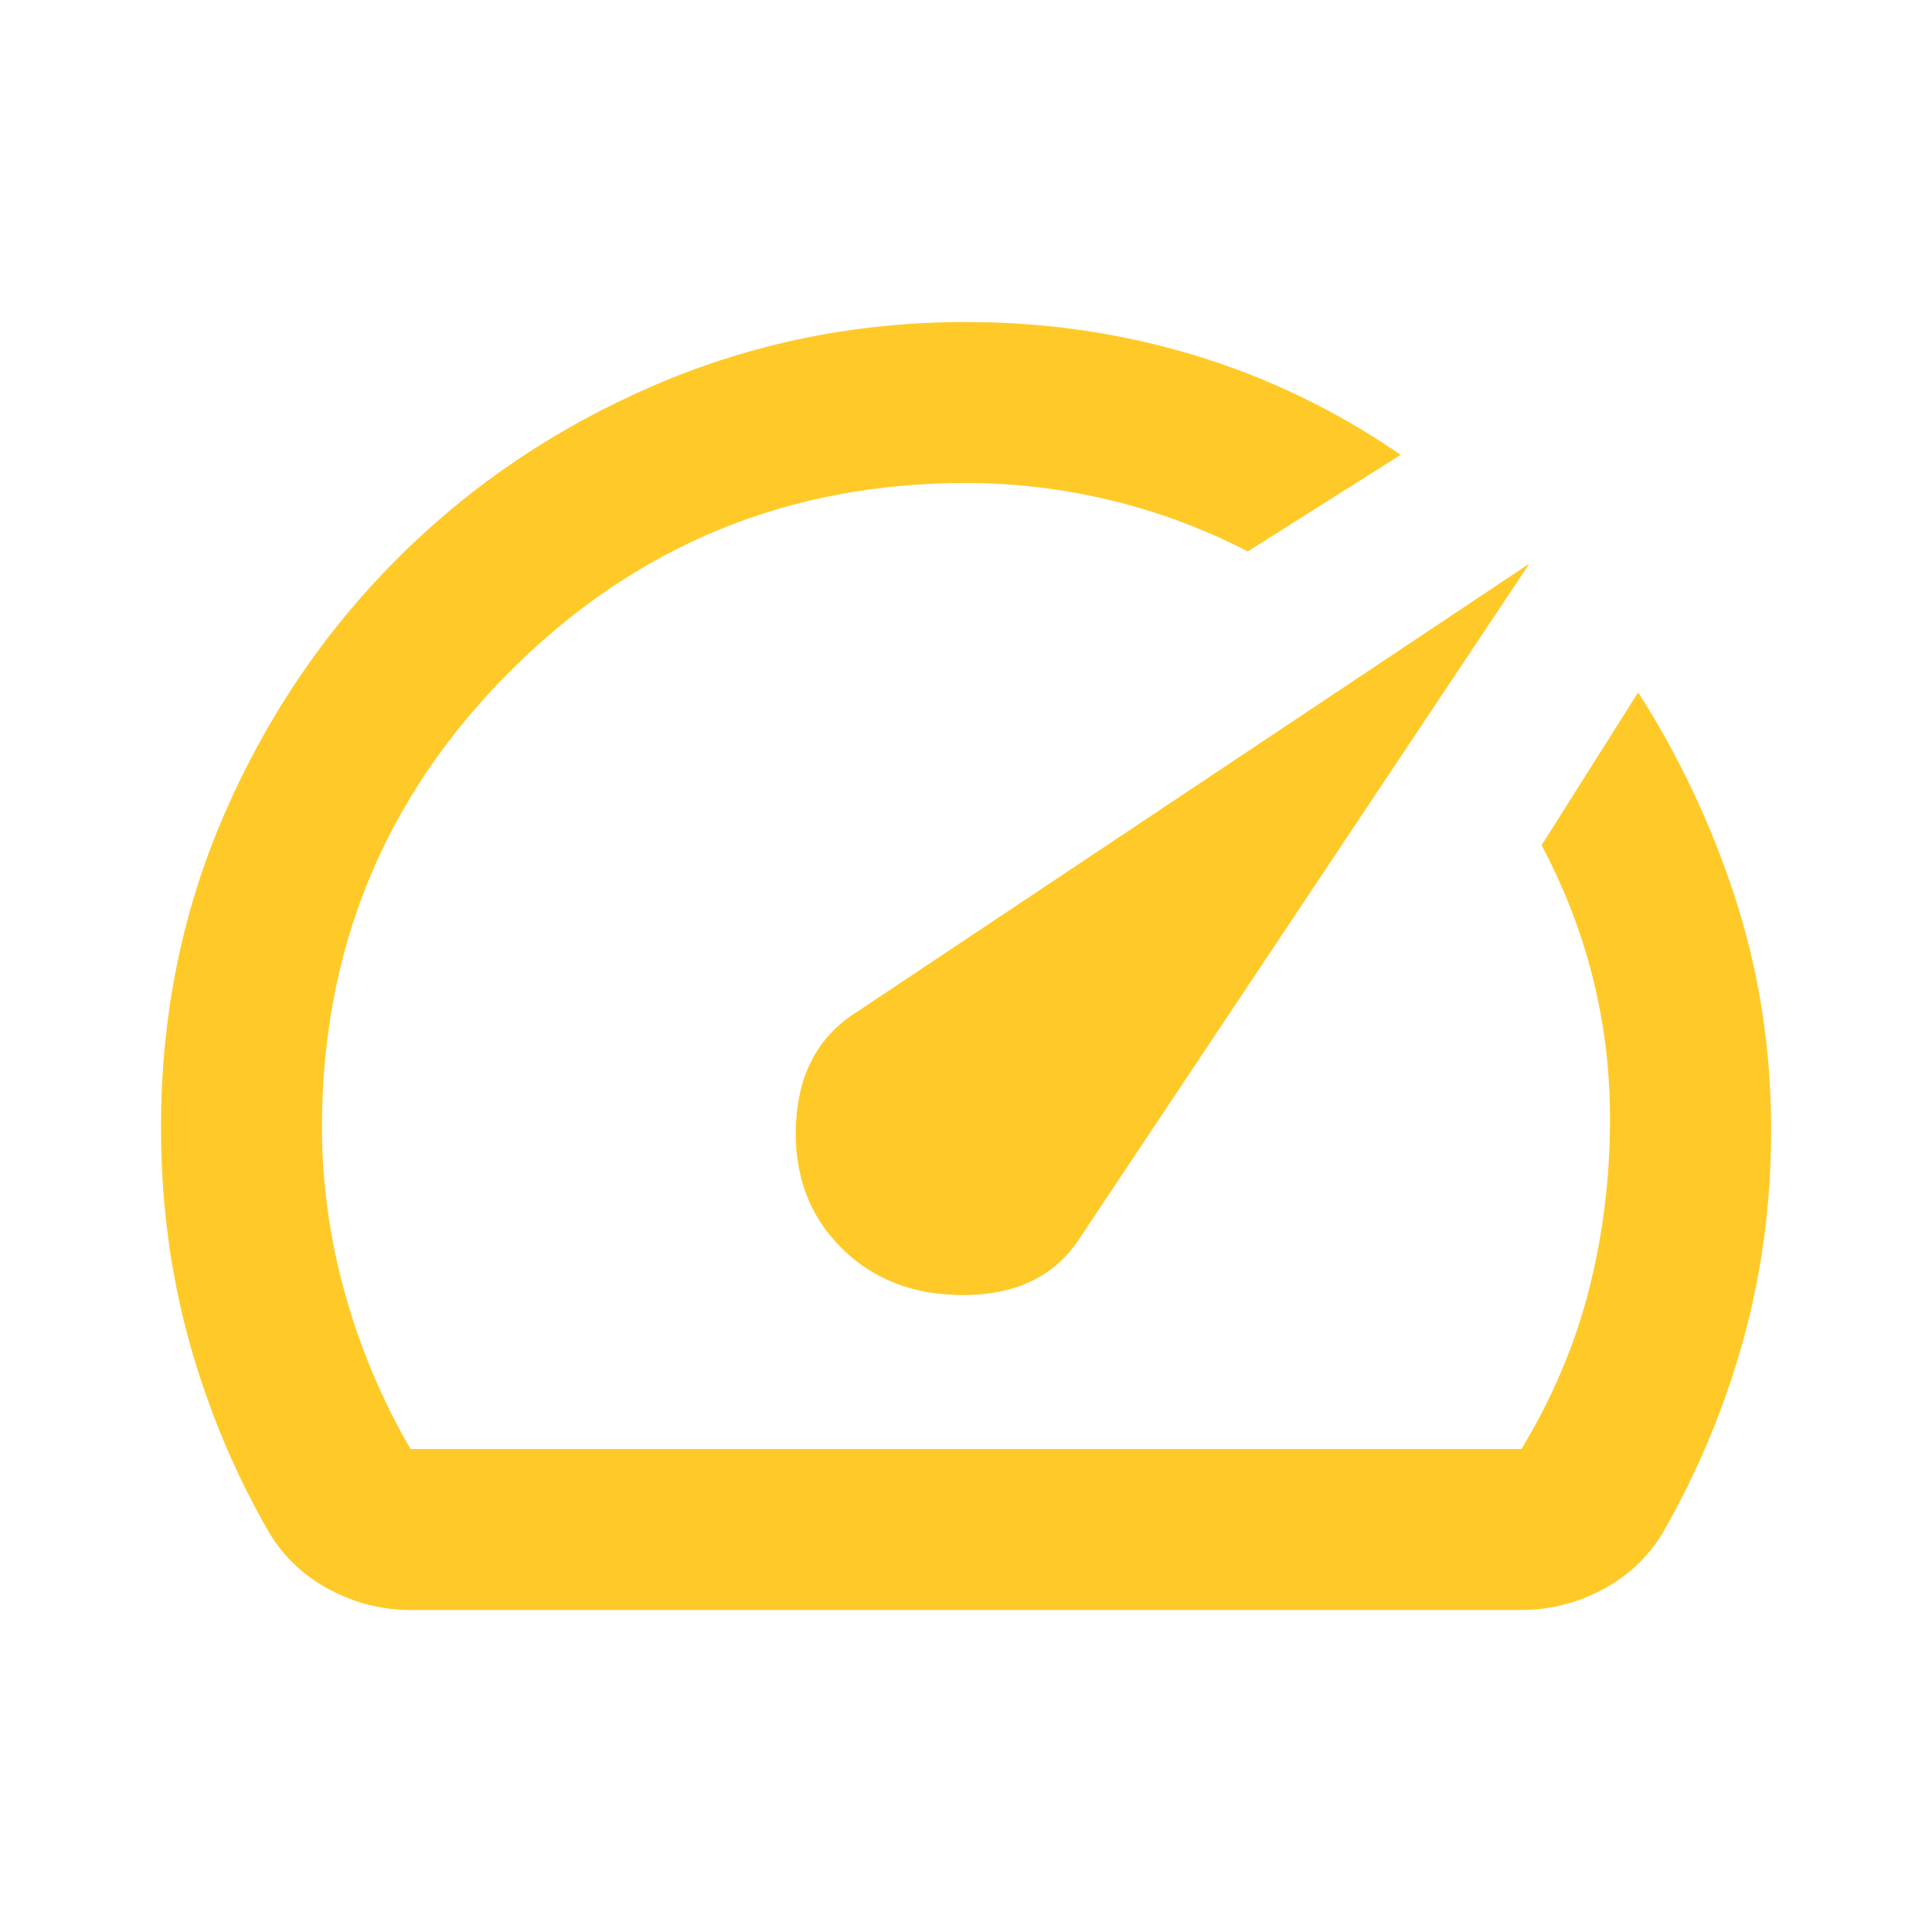
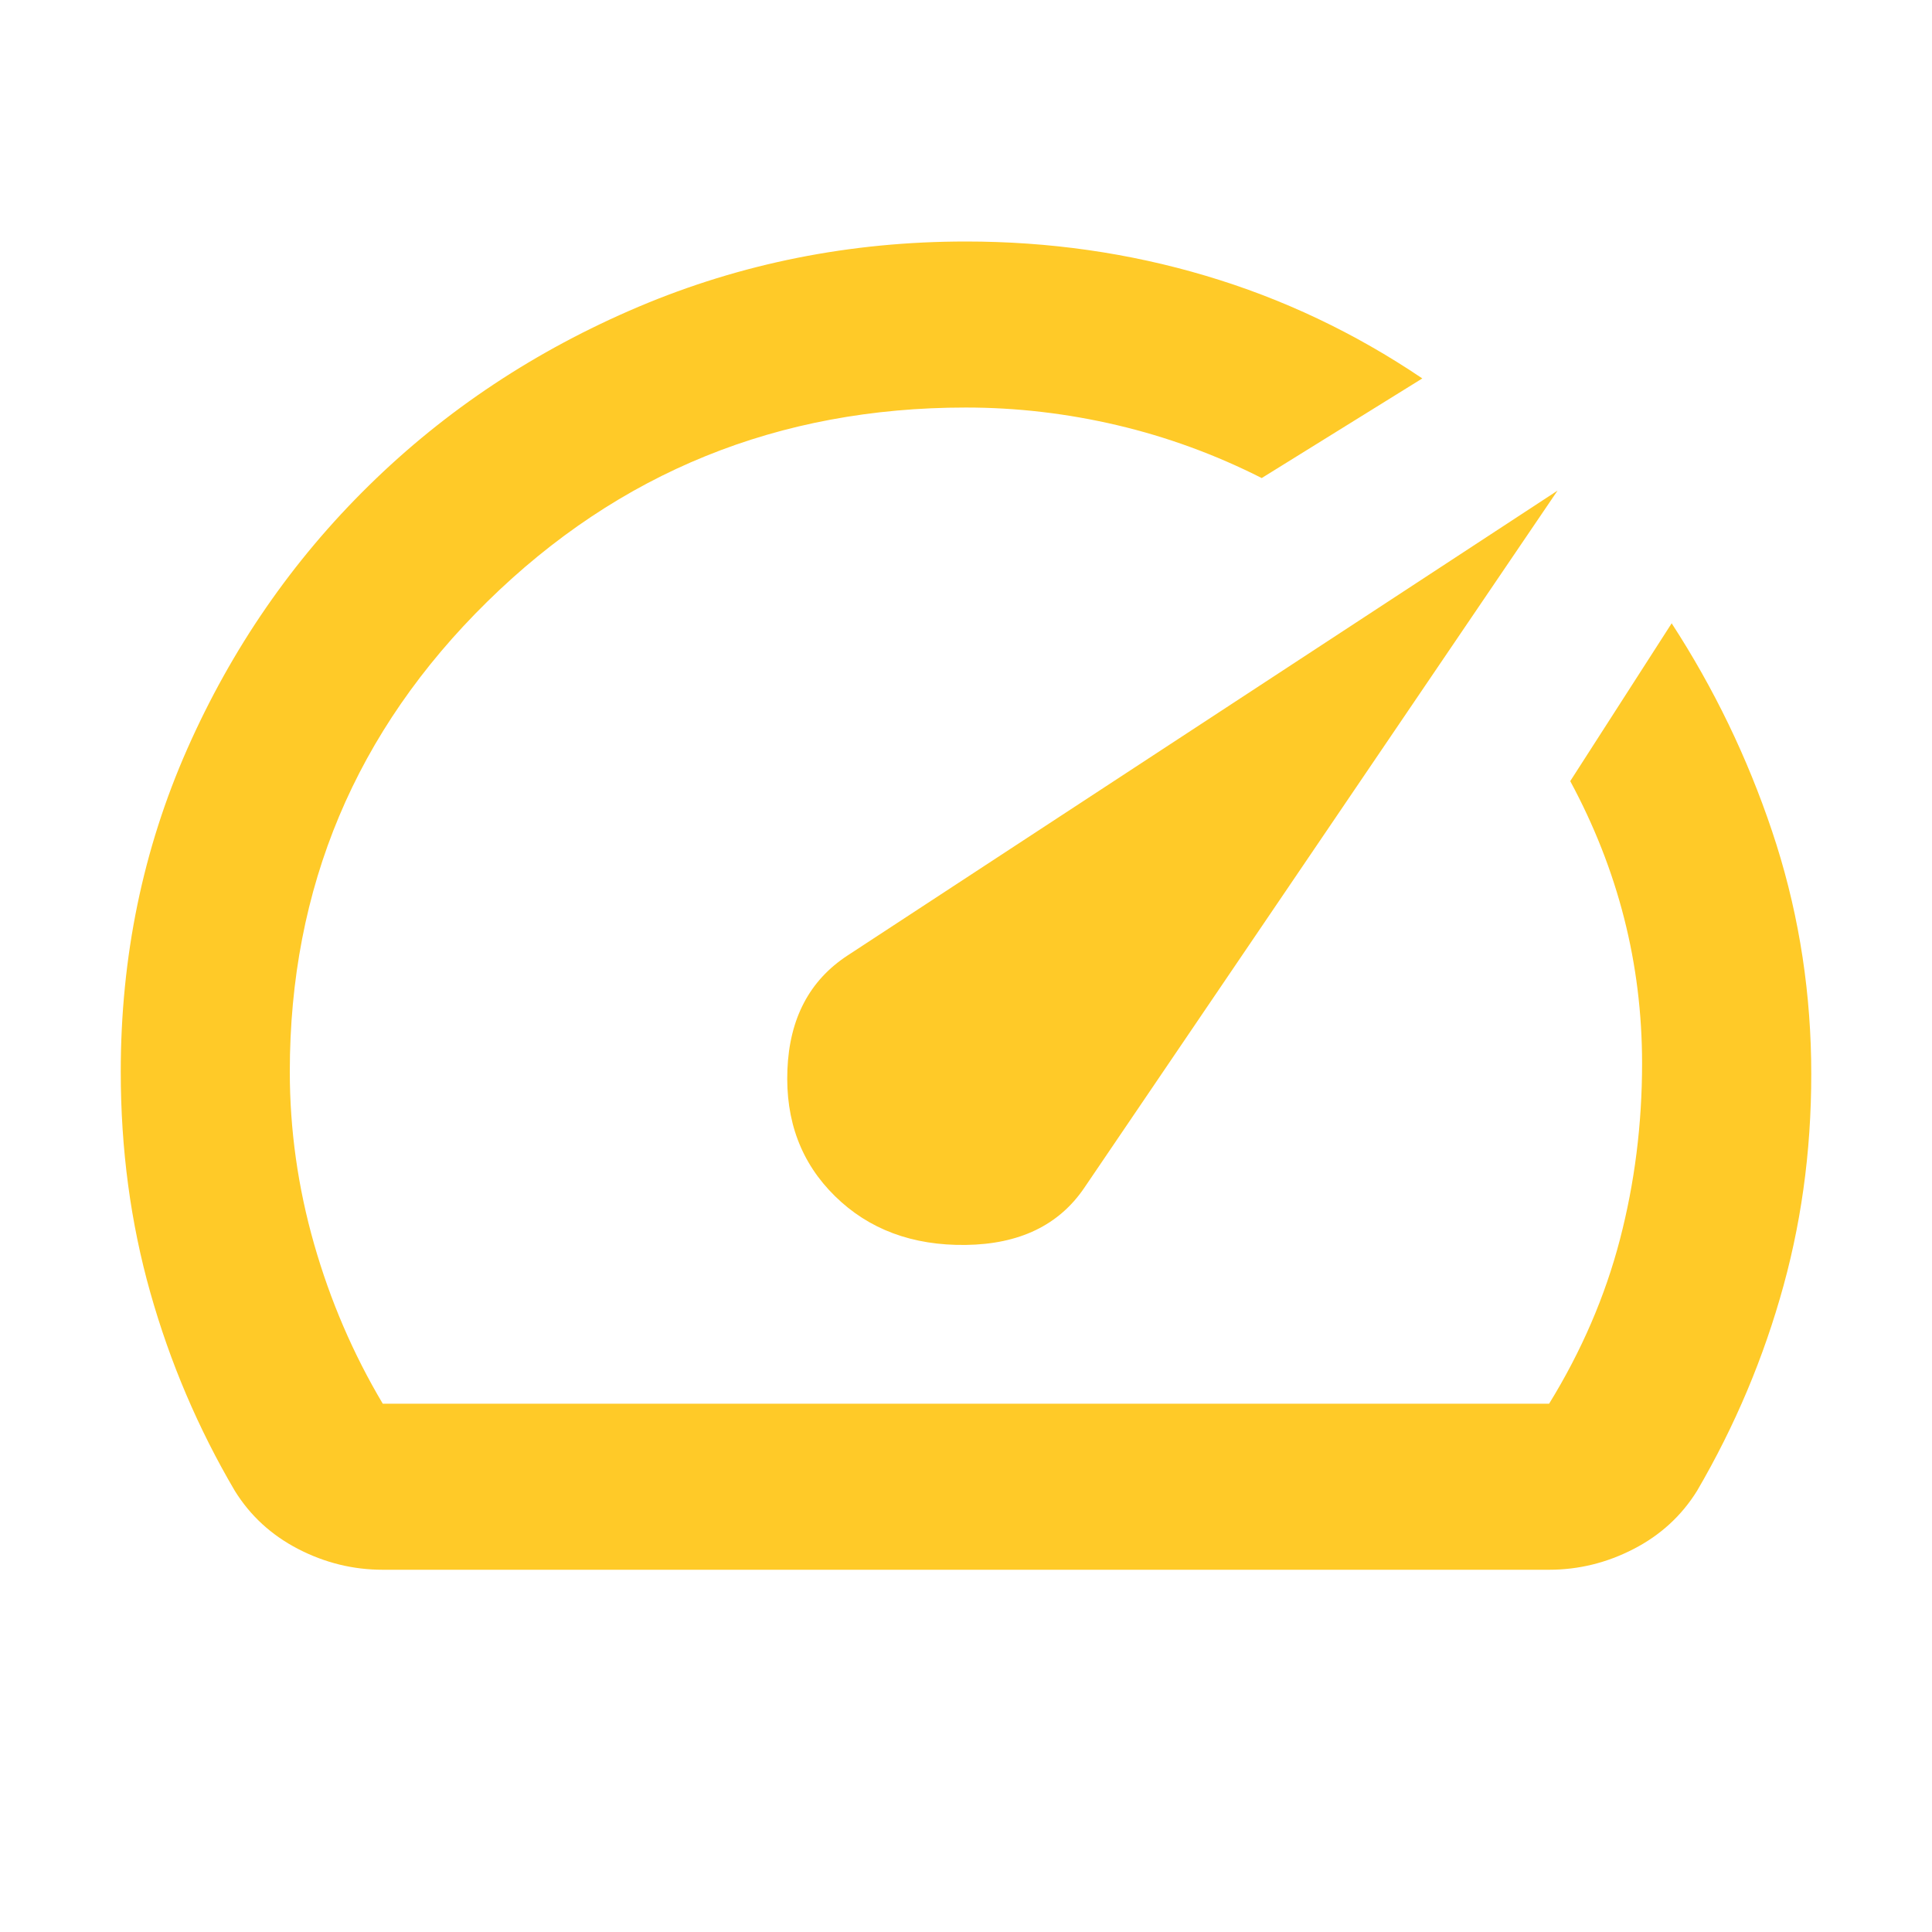
- <svg xmlns="http://www.w3.org/2000/svg" height="24" viewBox="0 -960 960 960" width="24">
-   <path d="M418-340q24 24 62 23.5t56-27.5l224-336-336 224q-27 18-28.5 55t22.5 61Zm62-460q59 0 113.5 16.5T696-734l-76 48q-33-17-68.5-25.5T480-720q-133 0-226.5 93.5T160-400q0 42 11.5 83t32.5 77h552q23-38 33.5-79t10.5-85q0-36-8.5-70T766-540l48-76q30 47 47.5 100T880-406q1 57-13 109t-41 99q-11 18-30 28t-40 10H204q-21 0-40-10t-30-28q-26-45-40-95.5T80-400q0-83 31.5-155.5t86-127Q252-737 325-768.5T480-800Zm7 313Z" style="fill:#ffca28" />
+ <svg xmlns="http://www.w3.org/2000/svg" height="16" width="16">
+   <path d="M6.915 9.906q.42.413 1.084.404.665-.009.98-.472l3.92-5.775-5.88 3.85q-.472.309-.498.945-.026.636.394 1.048zM7.999 2q1.033 0 1.987.284.953.283 1.793.85l-1.33.825q-.577-.292-1.198-.438-.622-.146-1.252-.146-2.327 0-3.963 1.607Q2.4 6.589 2.4 8.875q0 .722.201 1.427.201.704.569 1.323h9.659q.402-.653.586-1.358.184-.705.184-1.46 0-.62-.149-1.204t-.446-1.134l.84-1.307q.525.808.831 1.72.306.91.324 1.89.017.98-.228 1.873-.245.894-.717 1.702-.193.31-.525.481-.333.172-.7.172h-9.66q-.367 0-.7-.172-.332-.172-.524-.481-.455-.774-.7-1.642Q1 9.838 1 8.875q0-1.427.551-2.673T3.056 4.02q.954-.937 2.231-1.479Q6.565 2 8 2zm.123 5.38z" fill="#ffca28" />
</svg>
